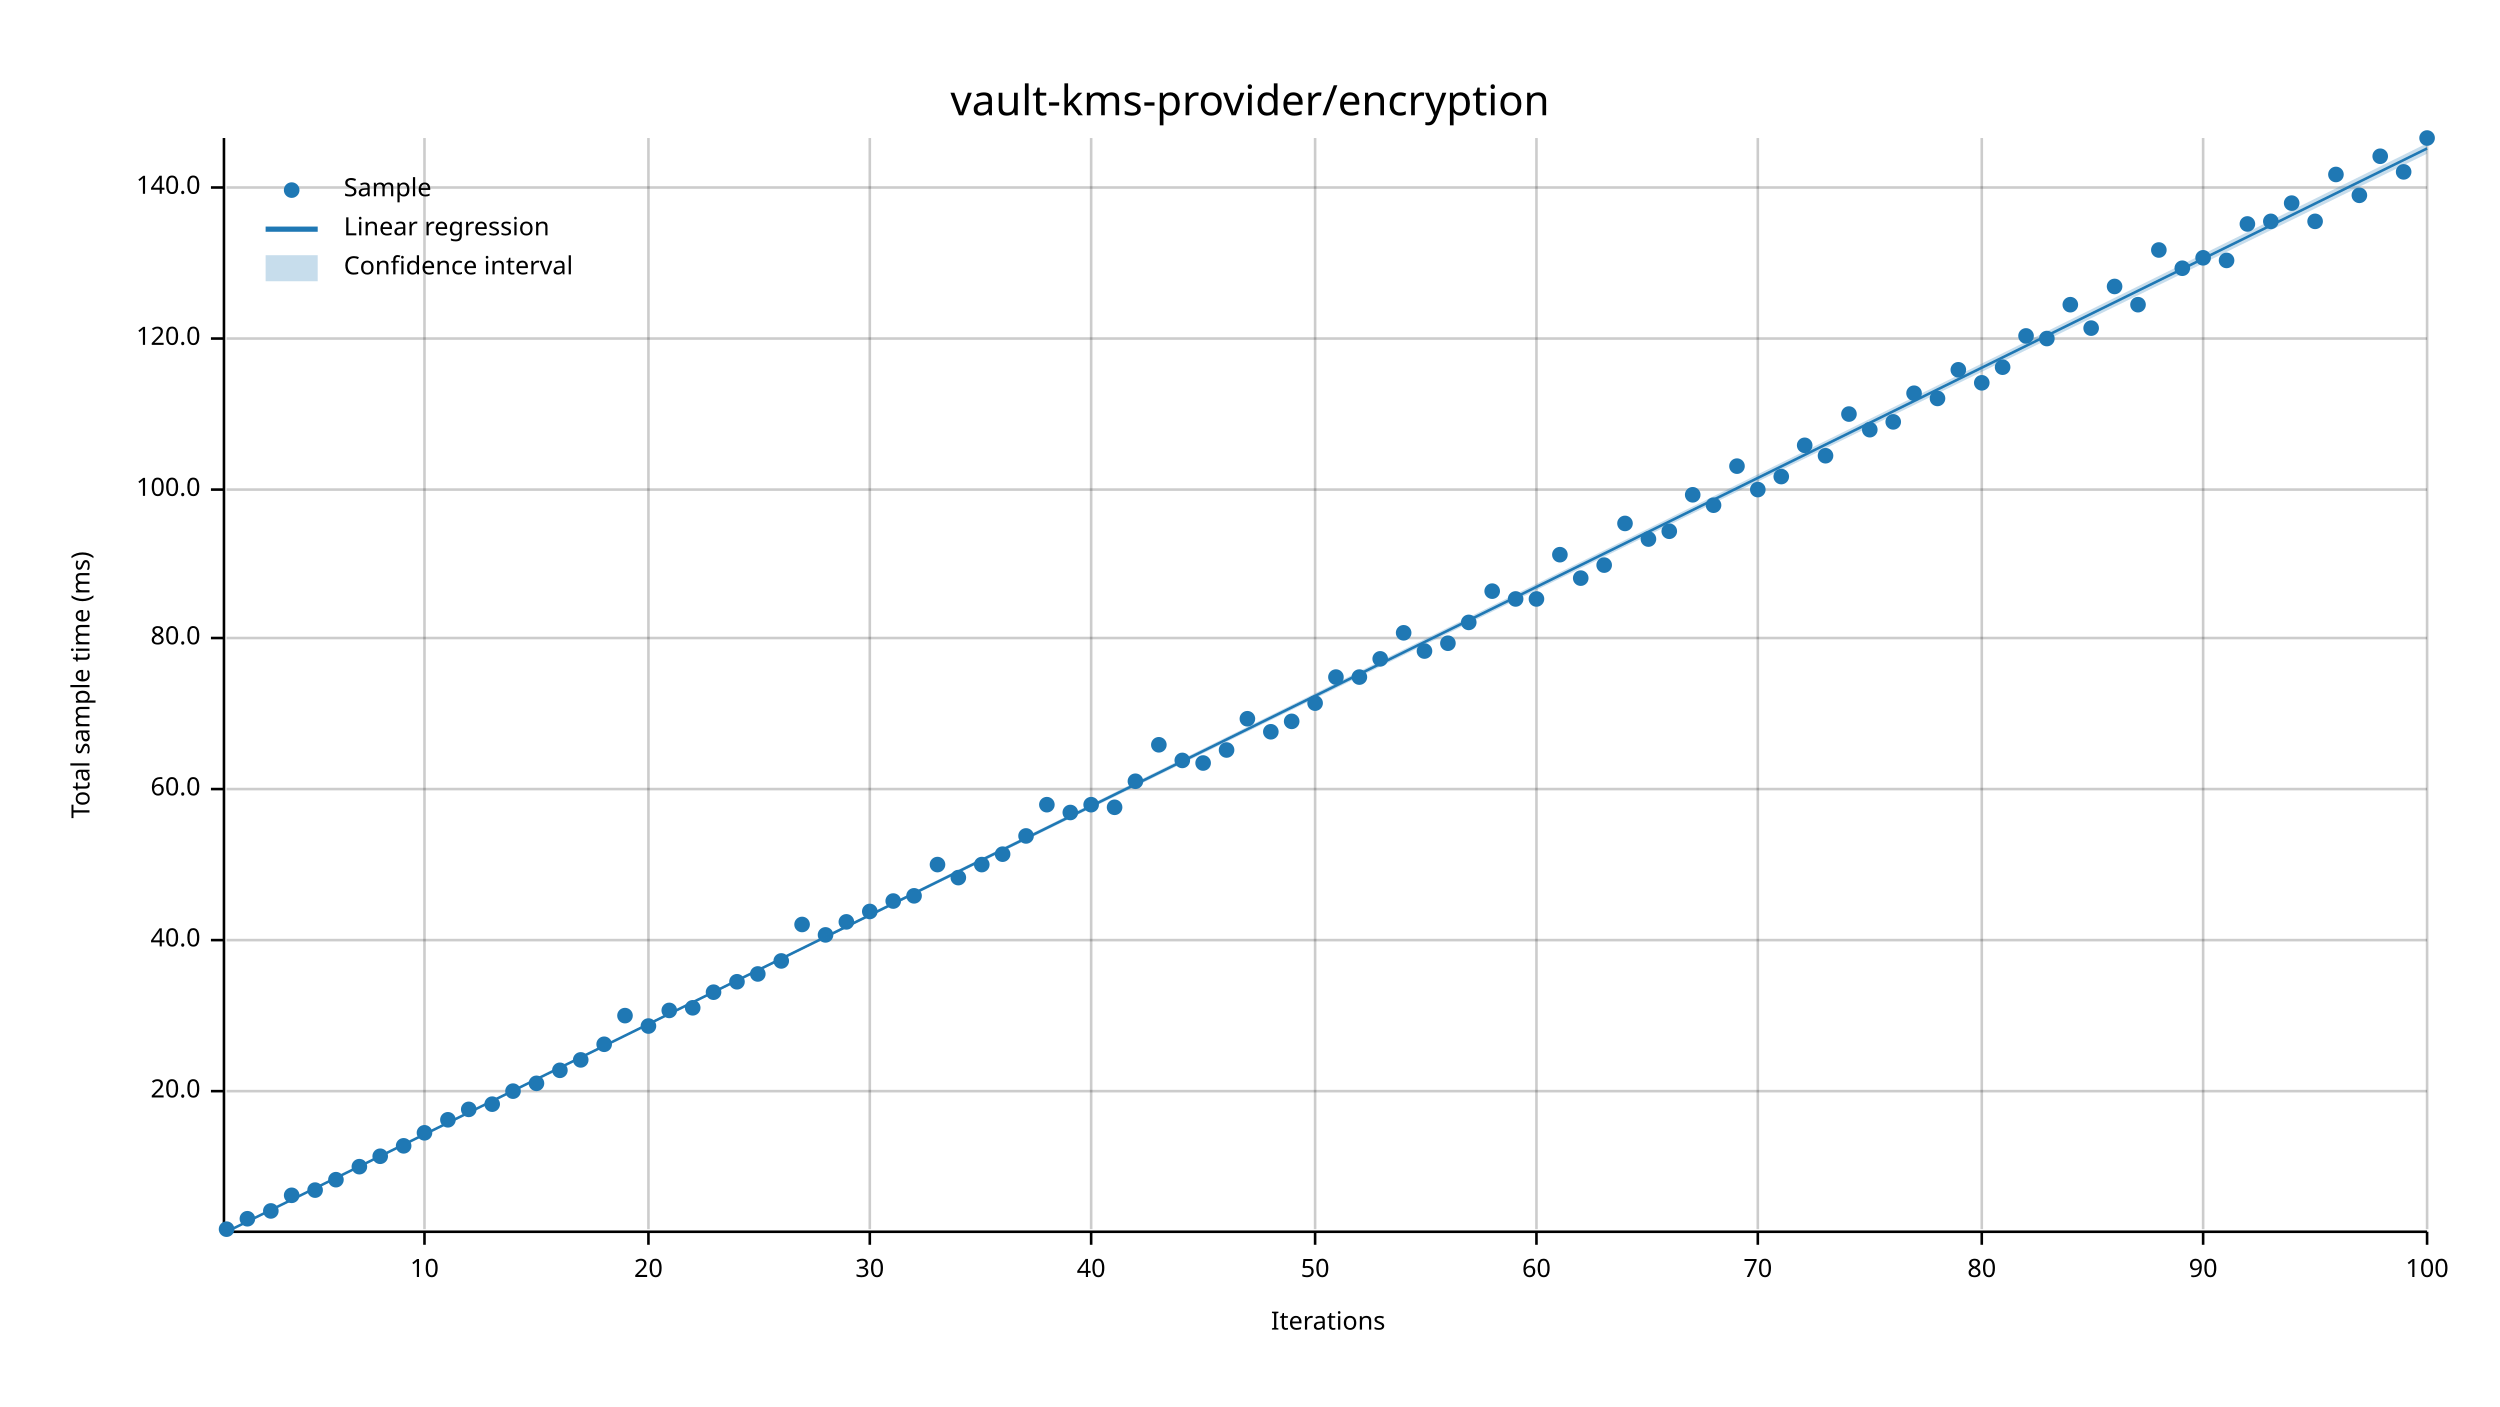
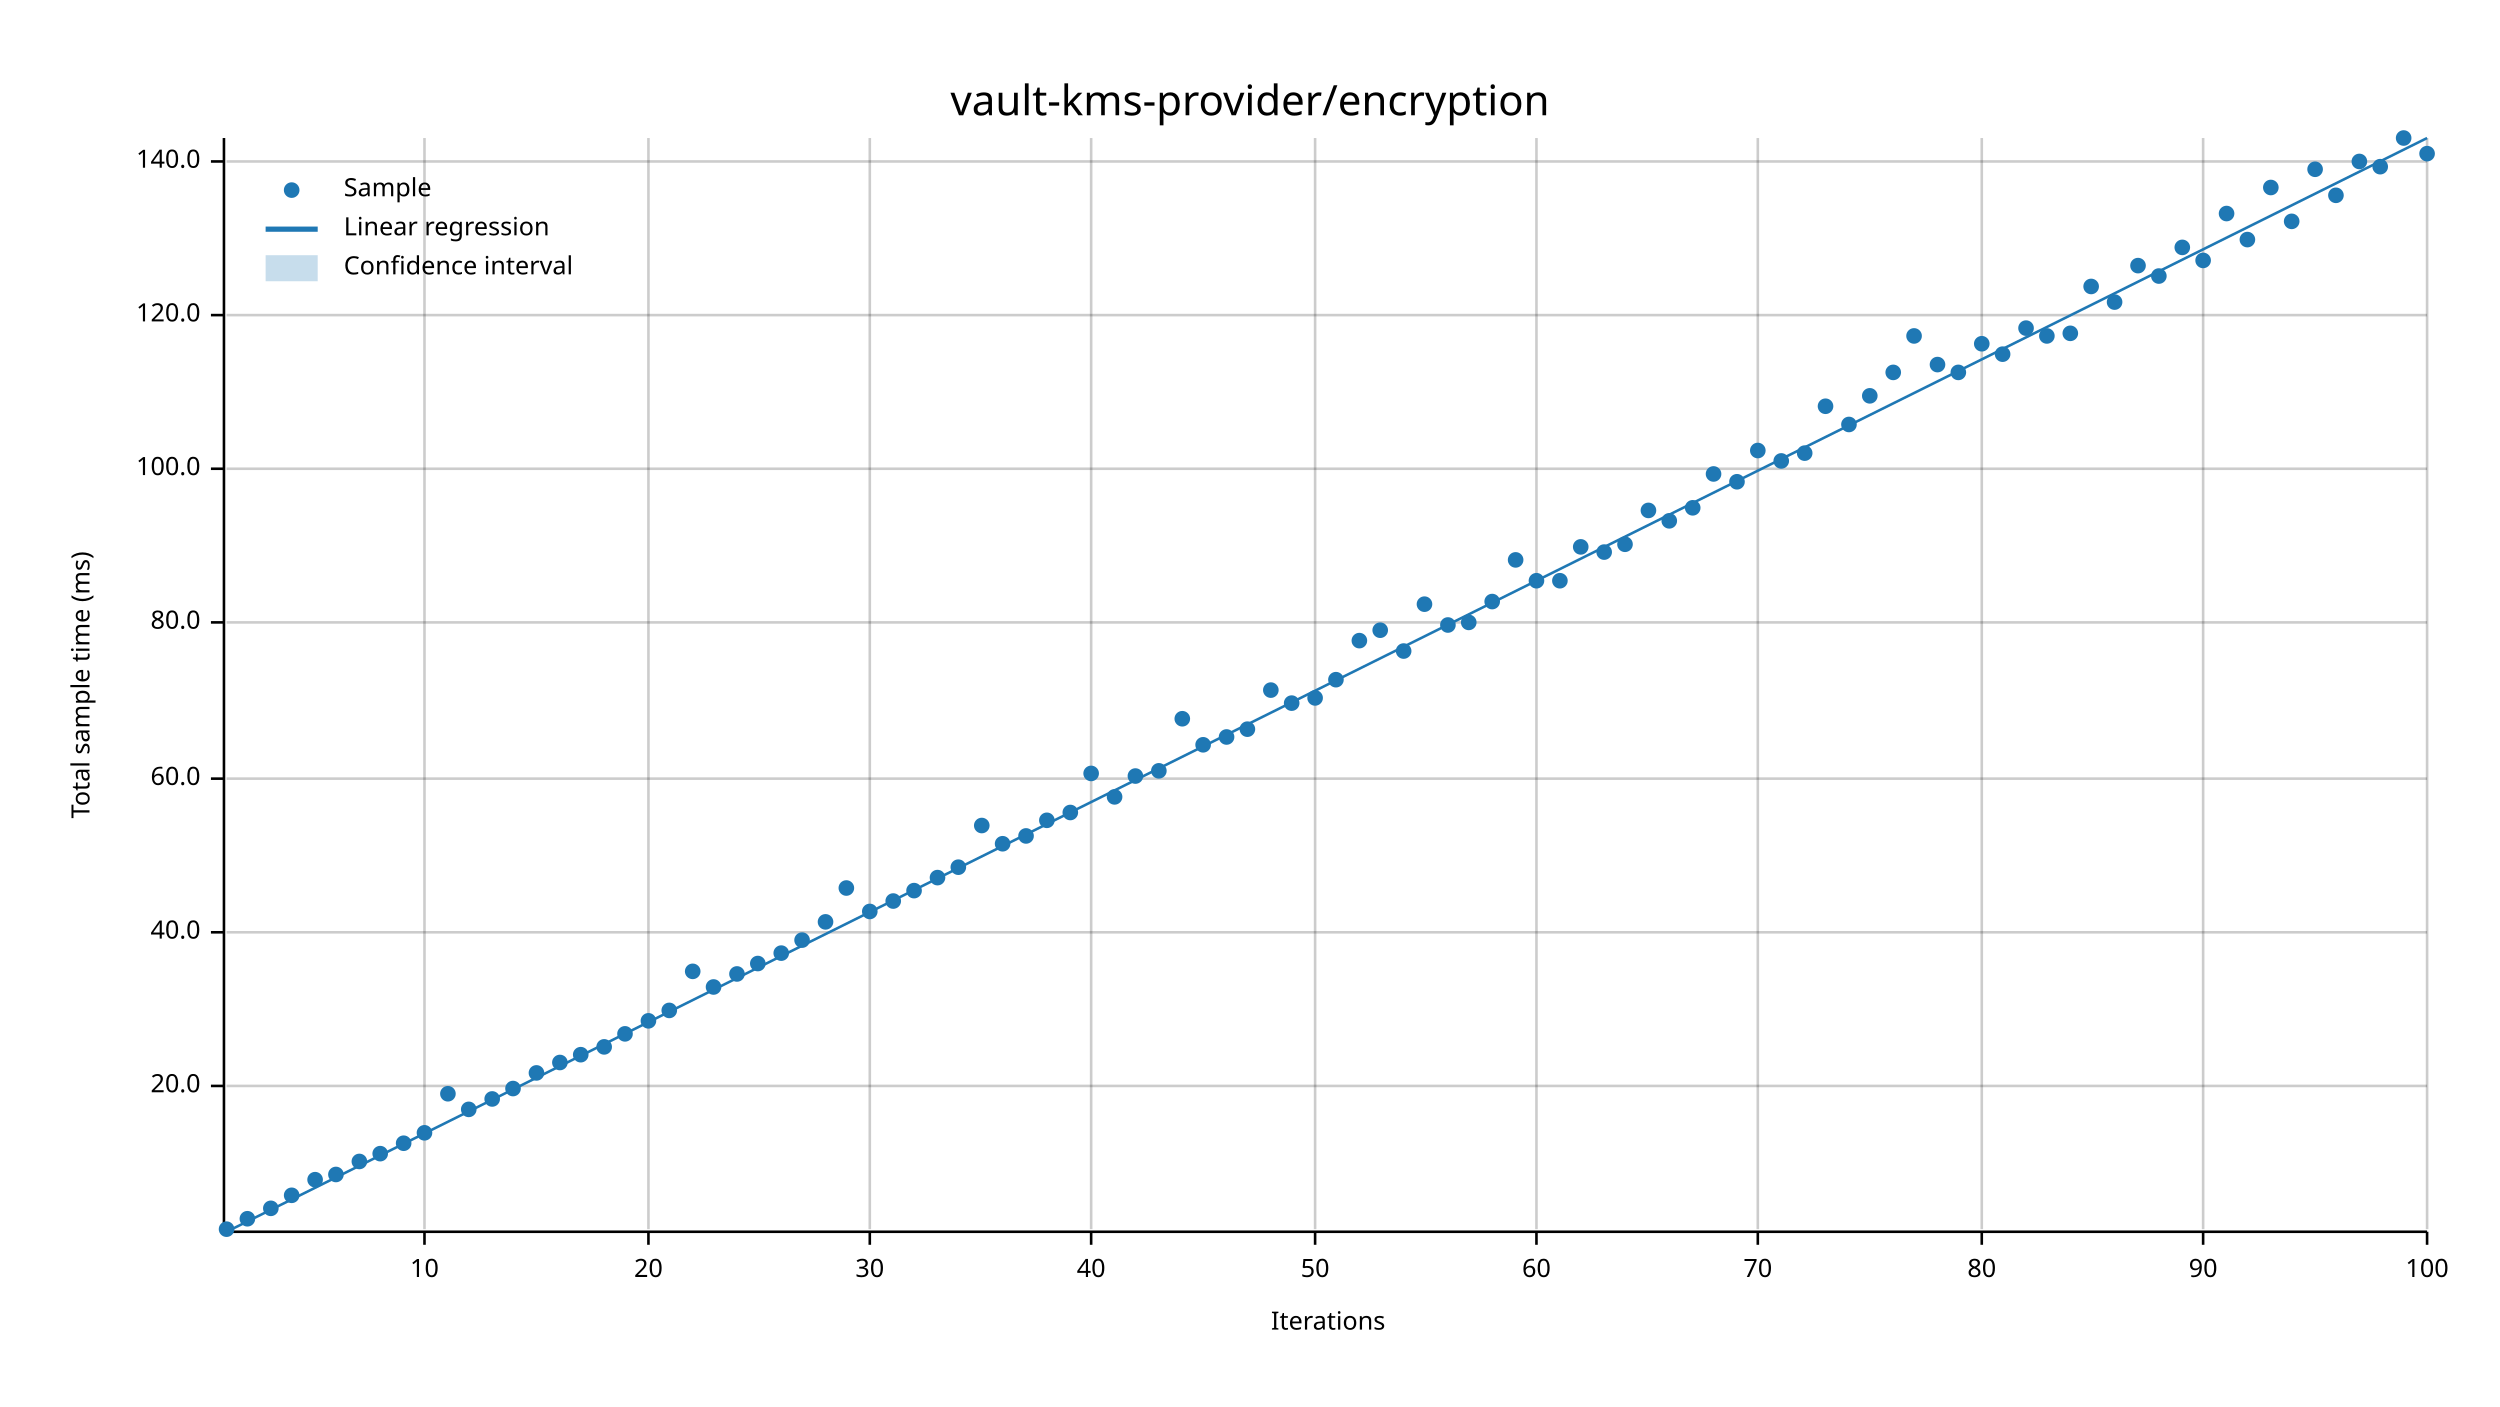
<svg xmlns="http://www.w3.org/2000/svg" width="960" height="540" viewBox="0 0 960 540">
  <text x="480" y="32" dy="0.76em" text-anchor="middle" font-family="sans-serif" font-size="16.129" opacity="1" fill="#000000">
vault-kms-provider/encryption
</text>
  <text x="27" y="263" dy="0.76em" text-anchor="middle" font-family="sans-serif" font-size="9.677" opacity="1" fill="#000000" transform="rotate(270, 27, 263)">
Total sample time (ms)
</text>
  <text x="510" y="513" dy="-0.5ex" text-anchor="middle" font-family="sans-serif" font-size="9.677" opacity="1" fill="#000000">
Iterations
</text>
  <line opacity="0.2" stroke="#000000" stroke-width="1" x1="163" y1="472" x2="163" y2="53" />
  <line opacity="0.2" stroke="#000000" stroke-width="1" x1="249" y1="472" x2="249" y2="53" />
  <line opacity="0.2" stroke="#000000" stroke-width="1" x1="334" y1="472" x2="334" y2="53" />
  <line opacity="0.2" stroke="#000000" stroke-width="1" x1="419" y1="472" x2="419" y2="53" />
  <line opacity="0.2" stroke="#000000" stroke-width="1" x1="505" y1="472" x2="505" y2="53" />
  <line opacity="0.2" stroke="#000000" stroke-width="1" x1="590" y1="472" x2="590" y2="53" />
  <line opacity="0.2" stroke="#000000" stroke-width="1" x1="675" y1="472" x2="675" y2="53" />
  <line opacity="0.2" stroke="#000000" stroke-width="1" x1="761" y1="472" x2="761" y2="53" />
  <line opacity="0.2" stroke="#000000" stroke-width="1" x1="846" y1="472" x2="846" y2="53" />
  <line opacity="0.2" stroke="#000000" stroke-width="1" x1="932" y1="472" x2="932" y2="53" />
-   <line opacity="0.2" stroke="#000000" stroke-width="1" x1="87" y1="419" x2="932" y2="419" />
-   <line opacity="0.2" stroke="#000000" stroke-width="1" x1="87" y1="361" x2="932" y2="361" />
-   <line opacity="0.2" stroke="#000000" stroke-width="1" x1="87" y1="303" x2="932" y2="303" />
-   <line opacity="0.2" stroke="#000000" stroke-width="1" x1="87" y1="245" x2="932" y2="245" />
-   <line opacity="0.2" stroke="#000000" stroke-width="1" x1="87" y1="188" x2="932" y2="188" />
-   <line opacity="0.2" stroke="#000000" stroke-width="1" x1="87" y1="130" x2="932" y2="130" />
-   <line opacity="0.2" stroke="#000000" stroke-width="1" x1="87" y1="72" x2="932" y2="72" />
+   <line opacity="0.2" stroke="#000000" stroke-width="1" x1="87" y1="417" x2="932" y2="417" />
+   <line opacity="0.2" stroke="#000000" stroke-width="1" x1="87" y1="358" x2="932" y2="358" />
+   <line opacity="0.2" stroke="#000000" stroke-width="1" x1="87" y1="299" x2="932" y2="299" />
+   <line opacity="0.2" stroke="#000000" stroke-width="1" x1="87" y1="239" x2="932" y2="239" />
+   <line opacity="0.2" stroke="#000000" stroke-width="1" x1="87" y1="180" x2="932" y2="180" />
+   <line opacity="0.2" stroke="#000000" stroke-width="1" x1="87" y1="121" x2="932" y2="121" />
+   <line opacity="0.2" stroke="#000000" stroke-width="1" x1="87" y1="62" x2="932" y2="62" />
  <polyline fill="none" opacity="1" stroke="#000000" stroke-width="1" points="86,53 86,472 " />
-   <text x="77" y="419" dy="0.5ex" text-anchor="end" font-family="sans-serif" font-size="9.677" opacity="1" fill="#000000">
+   <text x="77" y="417" dy="0.5ex" text-anchor="end" font-family="sans-serif" font-size="9.677" opacity="1" fill="#000000">
20.0
</text>
-   <polyline fill="none" opacity="1" stroke="#000000" stroke-width="1" points="81,419 86,419 " />
-   <text x="77" y="361" dy="0.5ex" text-anchor="end" font-family="sans-serif" font-size="9.677" opacity="1" fill="#000000">
+   <polyline fill="none" opacity="1" stroke="#000000" stroke-width="1" points="81,417 86,417 " />
+   <text x="77" y="358" dy="0.5ex" text-anchor="end" font-family="sans-serif" font-size="9.677" opacity="1" fill="#000000">
40.0
</text>
-   <polyline fill="none" opacity="1" stroke="#000000" stroke-width="1" points="81,361 86,361 " />
-   <text x="77" y="303" dy="0.5ex" text-anchor="end" font-family="sans-serif" font-size="9.677" opacity="1" fill="#000000">
+   <polyline fill="none" opacity="1" stroke="#000000" stroke-width="1" points="81,358 86,358 " />
+   <text x="77" y="299" dy="0.5ex" text-anchor="end" font-family="sans-serif" font-size="9.677" opacity="1" fill="#000000">
60.0
</text>
-   <polyline fill="none" opacity="1" stroke="#000000" stroke-width="1" points="81,303 86,303 " />
-   <text x="77" y="245" dy="0.5ex" text-anchor="end" font-family="sans-serif" font-size="9.677" opacity="1" fill="#000000">
+   <polyline fill="none" opacity="1" stroke="#000000" stroke-width="1" points="81,299 86,299 " />
+   <text x="77" y="239" dy="0.5ex" text-anchor="end" font-family="sans-serif" font-size="9.677" opacity="1" fill="#000000">
80.0
</text>
-   <polyline fill="none" opacity="1" stroke="#000000" stroke-width="1" points="81,245 86,245 " />
-   <text x="77" y="188" dy="0.5ex" text-anchor="end" font-family="sans-serif" font-size="9.677" opacity="1" fill="#000000">
+   <polyline fill="none" opacity="1" stroke="#000000" stroke-width="1" points="81,239 86,239 " />
+   <text x="77" y="180" dy="0.5ex" text-anchor="end" font-family="sans-serif" font-size="9.677" opacity="1" fill="#000000">
100.0
</text>
-   <polyline fill="none" opacity="1" stroke="#000000" stroke-width="1" points="81,188 86,188 " />
-   <text x="77" y="130" dy="0.5ex" text-anchor="end" font-family="sans-serif" font-size="9.677" opacity="1" fill="#000000">
+   <polyline fill="none" opacity="1" stroke="#000000" stroke-width="1" points="81,180 86,180 " />
+   <text x="77" y="121" dy="0.5ex" text-anchor="end" font-family="sans-serif" font-size="9.677" opacity="1" fill="#000000">
120.0
</text>
-   <polyline fill="none" opacity="1" stroke="#000000" stroke-width="1" points="81,130 86,130 " />
-   <text x="77" y="72" dy="0.5ex" text-anchor="end" font-family="sans-serif" font-size="9.677" opacity="1" fill="#000000">
+   <polyline fill="none" opacity="1" stroke="#000000" stroke-width="1" points="81,121 86,121 " />
+   <text x="77" y="62" dy="0.5ex" text-anchor="end" font-family="sans-serif" font-size="9.677" opacity="1" fill="#000000">
140.0
</text>
-   <polyline fill="none" opacity="1" stroke="#000000" stroke-width="1" points="81,72 86,72 " />
+   <polyline fill="none" opacity="1" stroke="#000000" stroke-width="1" points="81,62 86,62 " />
  <polyline fill="none" opacity="1" stroke="#000000" stroke-width="1" points="87,473 932,473 " />
  <text x="163" y="483" dy="0.76em" text-anchor="middle" font-family="sans-serif" font-size="9.677" opacity="1" fill="#000000">
10
</text>
  <polyline fill="none" opacity="1" stroke="#000000" stroke-width="1" points="163,473 163,478 " />
  <text x="249" y="483" dy="0.76em" text-anchor="middle" font-family="sans-serif" font-size="9.677" opacity="1" fill="#000000">
20
</text>
  <polyline fill="none" opacity="1" stroke="#000000" stroke-width="1" points="249,473 249,478 " />
  <text x="334" y="483" dy="0.76em" text-anchor="middle" font-family="sans-serif" font-size="9.677" opacity="1" fill="#000000">
30
</text>
  <polyline fill="none" opacity="1" stroke="#000000" stroke-width="1" points="334,473 334,478 " />
  <text x="419" y="483" dy="0.76em" text-anchor="middle" font-family="sans-serif" font-size="9.677" opacity="1" fill="#000000">
40
</text>
  <polyline fill="none" opacity="1" stroke="#000000" stroke-width="1" points="419,473 419,478 " />
  <text x="505" y="483" dy="0.76em" text-anchor="middle" font-family="sans-serif" font-size="9.677" opacity="1" fill="#000000">
50
</text>
  <polyline fill="none" opacity="1" stroke="#000000" stroke-width="1" points="505,473 505,478 " />
  <text x="590" y="483" dy="0.76em" text-anchor="middle" font-family="sans-serif" font-size="9.677" opacity="1" fill="#000000">
60
</text>
  <polyline fill="none" opacity="1" stroke="#000000" stroke-width="1" points="590,473 590,478 " />
  <text x="675" y="483" dy="0.76em" text-anchor="middle" font-family="sans-serif" font-size="9.677" opacity="1" fill="#000000">
70
</text>
  <polyline fill="none" opacity="1" stroke="#000000" stroke-width="1" points="675,473 675,478 " />
  <text x="761" y="483" dy="0.76em" text-anchor="middle" font-family="sans-serif" font-size="9.677" opacity="1" fill="#000000">
80
</text>
  <polyline fill="none" opacity="1" stroke="#000000" stroke-width="1" points="761,473 761,478 " />
  <text x="846" y="483" dy="0.76em" text-anchor="middle" font-family="sans-serif" font-size="9.677" opacity="1" fill="#000000">
90
</text>
  <polyline fill="none" opacity="1" stroke="#000000" stroke-width="1" points="846,473 846,478 " />
  <text x="932" y="483" dy="0.76em" text-anchor="middle" font-family="sans-serif" font-size="9.677" opacity="1" fill="#000000">
100
</text>
  <polyline fill="none" opacity="1" stroke="#000000" stroke-width="1" points="932,473 932,478 " />
  <circle cx="87" cy="472" r="3" opacity="1" fill="#1F78B4" stroke="none" stroke-width="1" />
  <circle cx="95" cy="468" r="3" opacity="1" fill="#1F78B4" stroke="none" stroke-width="1" />
-   <circle cx="104" cy="465" r="3" opacity="1" fill="#1F78B4" stroke="none" stroke-width="1" />
+   <circle cx="104" cy="464" r="3" opacity="1" fill="#1F78B4" stroke="none" stroke-width="1" />
  <circle cx="112" cy="459" r="3" opacity="1" fill="#1F78B4" stroke="none" stroke-width="1" />
-   <circle cx="121" cy="457" r="3" opacity="1" fill="#1F78B4" stroke="none" stroke-width="1" />
-   <circle cx="129" cy="453" r="3" opacity="1" fill="#1F78B4" stroke="none" stroke-width="1" />
-   <circle cx="138" cy="448" r="3" opacity="1" fill="#1F78B4" stroke="none" stroke-width="1" />
-   <circle cx="146" cy="444" r="3" opacity="1" fill="#1F78B4" stroke="none" stroke-width="1" />
-   <circle cx="155" cy="440" r="3" opacity="1" fill="#1F78B4" stroke="none" stroke-width="1" />
+   <circle cx="121" cy="453" r="3" opacity="1" fill="#1F78B4" stroke="none" stroke-width="1" />
+   <circle cx="129" cy="451" r="3" opacity="1" fill="#1F78B4" stroke="none" stroke-width="1" />
+   <circle cx="138" cy="446" r="3" opacity="1" fill="#1F78B4" stroke="none" stroke-width="1" />
+   <circle cx="146" cy="443" r="3" opacity="1" fill="#1F78B4" stroke="none" stroke-width="1" />
+   <circle cx="155" cy="439" r="3" opacity="1" fill="#1F78B4" stroke="none" stroke-width="1" />
  <circle cx="163" cy="435" r="3" opacity="1" fill="#1F78B4" stroke="none" stroke-width="1" />
-   <circle cx="172" cy="430" r="3" opacity="1" fill="#1F78B4" stroke="none" stroke-width="1" />
+   <circle cx="172" cy="420" r="3" opacity="1" fill="#1F78B4" stroke="none" stroke-width="1" />
  <circle cx="180" cy="426" r="3" opacity="1" fill="#1F78B4" stroke="none" stroke-width="1" />
-   <circle cx="189" cy="424" r="3" opacity="1" fill="#1F78B4" stroke="none" stroke-width="1" />
-   <circle cx="197" cy="419" r="3" opacity="1" fill="#1F78B4" stroke="none" stroke-width="1" />
-   <circle cx="206" cy="416" r="3" opacity="1" fill="#1F78B4" stroke="none" stroke-width="1" />
-   <circle cx="215" cy="411" r="3" opacity="1" fill="#1F78B4" stroke="none" stroke-width="1" />
-   <circle cx="223" cy="407" r="3" opacity="1" fill="#1F78B4" stroke="none" stroke-width="1" />
-   <circle cx="232" cy="401" r="3" opacity="1" fill="#1F78B4" stroke="none" stroke-width="1" />
-   <circle cx="240" cy="390" r="3" opacity="1" fill="#1F78B4" stroke="none" stroke-width="1" />
-   <circle cx="249" cy="394" r="3" opacity="1" fill="#1F78B4" stroke="none" stroke-width="1" />
+   <circle cx="189" cy="422" r="3" opacity="1" fill="#1F78B4" stroke="none" stroke-width="1" />
+   <circle cx="197" cy="418" r="3" opacity="1" fill="#1F78B4" stroke="none" stroke-width="1" />
+   <circle cx="206" cy="412" r="3" opacity="1" fill="#1F78B4" stroke="none" stroke-width="1" />
+   <circle cx="215" cy="408" r="3" opacity="1" fill="#1F78B4" stroke="none" stroke-width="1" />
+   <circle cx="223" cy="405" r="3" opacity="1" fill="#1F78B4" stroke="none" stroke-width="1" />
+   <circle cx="232" cy="402" r="3" opacity="1" fill="#1F78B4" stroke="none" stroke-width="1" />
+   <circle cx="240" cy="397" r="3" opacity="1" fill="#1F78B4" stroke="none" stroke-width="1" />
+   <circle cx="249" cy="392" r="3" opacity="1" fill="#1F78B4" stroke="none" stroke-width="1" />
  <circle cx="257" cy="388" r="3" opacity="1" fill="#1F78B4" stroke="none" stroke-width="1" />
-   <circle cx="266" cy="387" r="3" opacity="1" fill="#1F78B4" stroke="none" stroke-width="1" />
-   <circle cx="274" cy="381" r="3" opacity="1" fill="#1F78B4" stroke="none" stroke-width="1" />
-   <circle cx="283" cy="377" r="3" opacity="1" fill="#1F78B4" stroke="none" stroke-width="1" />
-   <circle cx="291" cy="374" r="3" opacity="1" fill="#1F78B4" stroke="none" stroke-width="1" />
-   <circle cx="300" cy="369" r="3" opacity="1" fill="#1F78B4" stroke="none" stroke-width="1" />
-   <circle cx="308" cy="355" r="3" opacity="1" fill="#1F78B4" stroke="none" stroke-width="1" />
-   <circle cx="317" cy="359" r="3" opacity="1" fill="#1F78B4" stroke="none" stroke-width="1" />
-   <circle cx="325" cy="354" r="3" opacity="1" fill="#1F78B4" stroke="none" stroke-width="1" />
+   <circle cx="266" cy="373" r="3" opacity="1" fill="#1F78B4" stroke="none" stroke-width="1" />
+   <circle cx="274" cy="379" r="3" opacity="1" fill="#1F78B4" stroke="none" stroke-width="1" />
+   <circle cx="283" cy="374" r="3" opacity="1" fill="#1F78B4" stroke="none" stroke-width="1" />
+   <circle cx="291" cy="370" r="3" opacity="1" fill="#1F78B4" stroke="none" stroke-width="1" />
+   <circle cx="300" cy="366" r="3" opacity="1" fill="#1F78B4" stroke="none" stroke-width="1" />
+   <circle cx="308" cy="361" r="3" opacity="1" fill="#1F78B4" stroke="none" stroke-width="1" />
+   <circle cx="317" cy="354" r="3" opacity="1" fill="#1F78B4" stroke="none" stroke-width="1" />
+   <circle cx="325" cy="341" r="3" opacity="1" fill="#1F78B4" stroke="none" stroke-width="1" />
  <circle cx="334" cy="350" r="3" opacity="1" fill="#1F78B4" stroke="none" stroke-width="1" />
  <circle cx="343" cy="346" r="3" opacity="1" fill="#1F78B4" stroke="none" stroke-width="1" />
-   <circle cx="351" cy="344" r="3" opacity="1" fill="#1F78B4" stroke="none" stroke-width="1" />
-   <circle cx="360" cy="332" r="3" opacity="1" fill="#1F78B4" stroke="none" stroke-width="1" />
-   <circle cx="368" cy="337" r="3" opacity="1" fill="#1F78B4" stroke="none" stroke-width="1" />
-   <circle cx="377" cy="332" r="3" opacity="1" fill="#1F78B4" stroke="none" stroke-width="1" />
-   <circle cx="385" cy="328" r="3" opacity="1" fill="#1F78B4" stroke="none" stroke-width="1" />
+   <circle cx="351" cy="342" r="3" opacity="1" fill="#1F78B4" stroke="none" stroke-width="1" />
+   <circle cx="360" cy="337" r="3" opacity="1" fill="#1F78B4" stroke="none" stroke-width="1" />
+   <circle cx="368" cy="333" r="3" opacity="1" fill="#1F78B4" stroke="none" stroke-width="1" />
+   <circle cx="377" cy="317" r="3" opacity="1" fill="#1F78B4" stroke="none" stroke-width="1" />
+   <circle cx="385" cy="324" r="3" opacity="1" fill="#1F78B4" stroke="none" stroke-width="1" />
  <circle cx="394" cy="321" r="3" opacity="1" fill="#1F78B4" stroke="none" stroke-width="1" />
-   <circle cx="402" cy="309" r="3" opacity="1" fill="#1F78B4" stroke="none" stroke-width="1" />
+   <circle cx="402" cy="315" r="3" opacity="1" fill="#1F78B4" stroke="none" stroke-width="1" />
  <circle cx="411" cy="312" r="3" opacity="1" fill="#1F78B4" stroke="none" stroke-width="1" />
-   <circle cx="419" cy="309" r="3" opacity="1" fill="#1F78B4" stroke="none" stroke-width="1" />
-   <circle cx="428" cy="310" r="3" opacity="1" fill="#1F78B4" stroke="none" stroke-width="1" />
-   <circle cx="436" cy="300" r="3" opacity="1" fill="#1F78B4" stroke="none" stroke-width="1" />
-   <circle cx="445" cy="286" r="3" opacity="1" fill="#1F78B4" stroke="none" stroke-width="1" />
-   <circle cx="454" cy="292" r="3" opacity="1" fill="#1F78B4" stroke="none" stroke-width="1" />
-   <circle cx="462" cy="293" r="3" opacity="1" fill="#1F78B4" stroke="none" stroke-width="1" />
-   <circle cx="471" cy="288" r="3" opacity="1" fill="#1F78B4" stroke="none" stroke-width="1" />
-   <circle cx="479" cy="276" r="3" opacity="1" fill="#1F78B4" stroke="none" stroke-width="1" />
-   <circle cx="488" cy="281" r="3" opacity="1" fill="#1F78B4" stroke="none" stroke-width="1" />
-   <circle cx="496" cy="277" r="3" opacity="1" fill="#1F78B4" stroke="none" stroke-width="1" />
-   <circle cx="505" cy="270" r="3" opacity="1" fill="#1F78B4" stroke="none" stroke-width="1" />
-   <circle cx="513" cy="260" r="3" opacity="1" fill="#1F78B4" stroke="none" stroke-width="1" />
-   <circle cx="522" cy="260" r="3" opacity="1" fill="#1F78B4" stroke="none" stroke-width="1" />
-   <circle cx="530" cy="253" r="3" opacity="1" fill="#1F78B4" stroke="none" stroke-width="1" />
-   <circle cx="539" cy="243" r="3" opacity="1" fill="#1F78B4" stroke="none" stroke-width="1" />
-   <circle cx="547" cy="250" r="3" opacity="1" fill="#1F78B4" stroke="none" stroke-width="1" />
-   <circle cx="556" cy="247" r="3" opacity="1" fill="#1F78B4" stroke="none" stroke-width="1" />
+   <circle cx="419" cy="297" r="3" opacity="1" fill="#1F78B4" stroke="none" stroke-width="1" />
+   <circle cx="428" cy="306" r="3" opacity="1" fill="#1F78B4" stroke="none" stroke-width="1" />
+   <circle cx="436" cy="298" r="3" opacity="1" fill="#1F78B4" stroke="none" stroke-width="1" />
+   <circle cx="445" cy="296" r="3" opacity="1" fill="#1F78B4" stroke="none" stroke-width="1" />
+   <circle cx="454" cy="276" r="3" opacity="1" fill="#1F78B4" stroke="none" stroke-width="1" />
+   <circle cx="462" cy="286" r="3" opacity="1" fill="#1F78B4" stroke="none" stroke-width="1" />
+   <circle cx="471" cy="283" r="3" opacity="1" fill="#1F78B4" stroke="none" stroke-width="1" />
+   <circle cx="479" cy="280" r="3" opacity="1" fill="#1F78B4" stroke="none" stroke-width="1" />
+   <circle cx="488" cy="265" r="3" opacity="1" fill="#1F78B4" stroke="none" stroke-width="1" />
+   <circle cx="496" cy="270" r="3" opacity="1" fill="#1F78B4" stroke="none" stroke-width="1" />
+   <circle cx="505" cy="268" r="3" opacity="1" fill="#1F78B4" stroke="none" stroke-width="1" />
+   <circle cx="513" cy="261" r="3" opacity="1" fill="#1F78B4" stroke="none" stroke-width="1" />
+   <circle cx="522" cy="246" r="3" opacity="1" fill="#1F78B4" stroke="none" stroke-width="1" />
+   <circle cx="530" cy="242" r="3" opacity="1" fill="#1F78B4" stroke="none" stroke-width="1" />
+   <circle cx="539" cy="250" r="3" opacity="1" fill="#1F78B4" stroke="none" stroke-width="1" />
+   <circle cx="547" cy="232" r="3" opacity="1" fill="#1F78B4" stroke="none" stroke-width="1" />
+   <circle cx="556" cy="240" r="3" opacity="1" fill="#1F78B4" stroke="none" stroke-width="1" />
  <circle cx="564" cy="239" r="3" opacity="1" fill="#1F78B4" stroke="none" stroke-width="1" />
-   <circle cx="573" cy="227" r="3" opacity="1" fill="#1F78B4" stroke="none" stroke-width="1" />
-   <circle cx="582" cy="230" r="3" opacity="1" fill="#1F78B4" stroke="none" stroke-width="1" />
-   <circle cx="590" cy="230" r="3" opacity="1" fill="#1F78B4" stroke="none" stroke-width="1" />
-   <circle cx="599" cy="213" r="3" opacity="1" fill="#1F78B4" stroke="none" stroke-width="1" />
-   <circle cx="607" cy="222" r="3" opacity="1" fill="#1F78B4" stroke="none" stroke-width="1" />
-   <circle cx="616" cy="217" r="3" opacity="1" fill="#1F78B4" stroke="none" stroke-width="1" />
-   <circle cx="624" cy="201" r="3" opacity="1" fill="#1F78B4" stroke="none" stroke-width="1" />
-   <circle cx="633" cy="207" r="3" opacity="1" fill="#1F78B4" stroke="none" stroke-width="1" />
-   <circle cx="641" cy="204" r="3" opacity="1" fill="#1F78B4" stroke="none" stroke-width="1" />
-   <circle cx="650" cy="190" r="3" opacity="1" fill="#1F78B4" stroke="none" stroke-width="1" />
-   <circle cx="658" cy="194" r="3" opacity="1" fill="#1F78B4" stroke="none" stroke-width="1" />
-   <circle cx="667" cy="179" r="3" opacity="1" fill="#1F78B4" stroke="none" stroke-width="1" />
-   <circle cx="675" cy="188" r="3" opacity="1" fill="#1F78B4" stroke="none" stroke-width="1" />
-   <circle cx="684" cy="183" r="3" opacity="1" fill="#1F78B4" stroke="none" stroke-width="1" />
-   <circle cx="693" cy="171" r="3" opacity="1" fill="#1F78B4" stroke="none" stroke-width="1" />
-   <circle cx="701" cy="175" r="3" opacity="1" fill="#1F78B4" stroke="none" stroke-width="1" />
-   <circle cx="710" cy="159" r="3" opacity="1" fill="#1F78B4" stroke="none" stroke-width="1" />
-   <circle cx="718" cy="165" r="3" opacity="1" fill="#1F78B4" stroke="none" stroke-width="1" />
-   <circle cx="727" cy="162" r="3" opacity="1" fill="#1F78B4" stroke="none" stroke-width="1" />
-   <circle cx="735" cy="151" r="3" opacity="1" fill="#1F78B4" stroke="none" stroke-width="1" />
-   <circle cx="744" cy="153" r="3" opacity="1" fill="#1F78B4" stroke="none" stroke-width="1" />
-   <circle cx="752" cy="142" r="3" opacity="1" fill="#1F78B4" stroke="none" stroke-width="1" />
-   <circle cx="761" cy="147" r="3" opacity="1" fill="#1F78B4" stroke="none" stroke-width="1" />
-   <circle cx="769" cy="141" r="3" opacity="1" fill="#1F78B4" stroke="none" stroke-width="1" />
-   <circle cx="778" cy="129" r="3" opacity="1" fill="#1F78B4" stroke="none" stroke-width="1" />
-   <circle cx="786" cy="130" r="3" opacity="1" fill="#1F78B4" stroke="none" stroke-width="1" />
-   <circle cx="795" cy="117" r="3" opacity="1" fill="#1F78B4" stroke="none" stroke-width="1" />
-   <circle cx="803" cy="126" r="3" opacity="1" fill="#1F78B4" stroke="none" stroke-width="1" />
-   <circle cx="812" cy="110" r="3" opacity="1" fill="#1F78B4" stroke="none" stroke-width="1" />
-   <circle cx="821" cy="117" r="3" opacity="1" fill="#1F78B4" stroke="none" stroke-width="1" />
-   <circle cx="829" cy="96" r="3" opacity="1" fill="#1F78B4" stroke="none" stroke-width="1" />
-   <circle cx="838" cy="103" r="3" opacity="1" fill="#1F78B4" stroke="none" stroke-width="1" />
-   <circle cx="846" cy="99" r="3" opacity="1" fill="#1F78B4" stroke="none" stroke-width="1" />
-   <circle cx="855" cy="100" r="3" opacity="1" fill="#1F78B4" stroke="none" stroke-width="1" />
-   <circle cx="863" cy="86" r="3" opacity="1" fill="#1F78B4" stroke="none" stroke-width="1" />
-   <circle cx="872" cy="85" r="3" opacity="1" fill="#1F78B4" stroke="none" stroke-width="1" />
-   <circle cx="880" cy="78" r="3" opacity="1" fill="#1F78B4" stroke="none" stroke-width="1" />
-   <circle cx="889" cy="85" r="3" opacity="1" fill="#1F78B4" stroke="none" stroke-width="1" />
-   <circle cx="897" cy="67" r="3" opacity="1" fill="#1F78B4" stroke="none" stroke-width="1" />
-   <circle cx="906" cy="75" r="3" opacity="1" fill="#1F78B4" stroke="none" stroke-width="1" />
-   <circle cx="914" cy="60" r="3" opacity="1" fill="#1F78B4" stroke="none" stroke-width="1" />
-   <circle cx="923" cy="66" r="3" opacity="1" fill="#1F78B4" stroke="none" stroke-width="1" />
-   <circle cx="932" cy="53" r="3" opacity="1" fill="#1F78B4" stroke="none" stroke-width="1" />
-   <polyline fill="none" opacity="1" stroke="#1F78B4" stroke-width="1" points="87,473 932,57 " />
-   <polygon opacity="0.25" fill="#1F78B4" points="87,473 932,59 932,55 " />
+   <circle cx="573" cy="231" r="3" opacity="1" fill="#1F78B4" stroke="none" stroke-width="1" />
+   <circle cx="582" cy="215" r="3" opacity="1" fill="#1F78B4" stroke="none" stroke-width="1" />
+   <circle cx="590" cy="223" r="3" opacity="1" fill="#1F78B4" stroke="none" stroke-width="1" />
+   <circle cx="599" cy="223" r="3" opacity="1" fill="#1F78B4" stroke="none" stroke-width="1" />
+   <circle cx="607" cy="210" r="3" opacity="1" fill="#1F78B4" stroke="none" stroke-width="1" />
+   <circle cx="616" cy="212" r="3" opacity="1" fill="#1F78B4" stroke="none" stroke-width="1" />
+   <circle cx="624" cy="209" r="3" opacity="1" fill="#1F78B4" stroke="none" stroke-width="1" />
+   <circle cx="633" cy="196" r="3" opacity="1" fill="#1F78B4" stroke="none" stroke-width="1" />
+   <circle cx="641" cy="200" r="3" opacity="1" fill="#1F78B4" stroke="none" stroke-width="1" />
+   <circle cx="650" cy="195" r="3" opacity="1" fill="#1F78B4" stroke="none" stroke-width="1" />
+   <circle cx="658" cy="182" r="3" opacity="1" fill="#1F78B4" stroke="none" stroke-width="1" />
+   <circle cx="667" cy="185" r="3" opacity="1" fill="#1F78B4" stroke="none" stroke-width="1" />
+   <circle cx="675" cy="173" r="3" opacity="1" fill="#1F78B4" stroke="none" stroke-width="1" />
+   <circle cx="684" cy="177" r="3" opacity="1" fill="#1F78B4" stroke="none" stroke-width="1" />
+   <circle cx="693" cy="174" r="3" opacity="1" fill="#1F78B4" stroke="none" stroke-width="1" />
+   <circle cx="701" cy="156" r="3" opacity="1" fill="#1F78B4" stroke="none" stroke-width="1" />
+   <circle cx="710" cy="163" r="3" opacity="1" fill="#1F78B4" stroke="none" stroke-width="1" />
+   <circle cx="718" cy="152" r="3" opacity="1" fill="#1F78B4" stroke="none" stroke-width="1" />
+   <circle cx="727" cy="143" r="3" opacity="1" fill="#1F78B4" stroke="none" stroke-width="1" />
+   <circle cx="735" cy="129" r="3" opacity="1" fill="#1F78B4" stroke="none" stroke-width="1" />
+   <circle cx="744" cy="140" r="3" opacity="1" fill="#1F78B4" stroke="none" stroke-width="1" />
+   <circle cx="752" cy="143" r="3" opacity="1" fill="#1F78B4" stroke="none" stroke-width="1" />
+   <circle cx="761" cy="132" r="3" opacity="1" fill="#1F78B4" stroke="none" stroke-width="1" />
+   <circle cx="769" cy="136" r="3" opacity="1" fill="#1F78B4" stroke="none" stroke-width="1" />
+   <circle cx="778" cy="126" r="3" opacity="1" fill="#1F78B4" stroke="none" stroke-width="1" />
+   <circle cx="786" cy="129" r="3" opacity="1" fill="#1F78B4" stroke="none" stroke-width="1" />
+   <circle cx="795" cy="128" r="3" opacity="1" fill="#1F78B4" stroke="none" stroke-width="1" />
+   <circle cx="803" cy="110" r="3" opacity="1" fill="#1F78B4" stroke="none" stroke-width="1" />
+   <circle cx="812" cy="116" r="3" opacity="1" fill="#1F78B4" stroke="none" stroke-width="1" />
+   <circle cx="821" cy="102" r="3" opacity="1" fill="#1F78B4" stroke="none" stroke-width="1" />
+   <circle cx="829" cy="106" r="3" opacity="1" fill="#1F78B4" stroke="none" stroke-width="1" />
+   <circle cx="838" cy="95" r="3" opacity="1" fill="#1F78B4" stroke="none" stroke-width="1" />
+   <circle cx="846" cy="100" r="3" opacity="1" fill="#1F78B4" stroke="none" stroke-width="1" />
+   <circle cx="855" cy="82" r="3" opacity="1" fill="#1F78B4" stroke="none" stroke-width="1" />
+   <circle cx="863" cy="92" r="3" opacity="1" fill="#1F78B4" stroke="none" stroke-width="1" />
+   <circle cx="872" cy="72" r="3" opacity="1" fill="#1F78B4" stroke="none" stroke-width="1" />
+   <circle cx="880" cy="85" r="3" opacity="1" fill="#1F78B4" stroke="none" stroke-width="1" />
+   <circle cx="889" cy="65" r="3" opacity="1" fill="#1F78B4" stroke="none" stroke-width="1" />
+   <circle cx="897" cy="75" r="3" opacity="1" fill="#1F78B4" stroke="none" stroke-width="1" />
+   <circle cx="906" cy="62" r="3" opacity="1" fill="#1F78B4" stroke="none" stroke-width="1" />
+   <circle cx="914" cy="64" r="3" opacity="1" fill="#1F78B4" stroke="none" stroke-width="1" />
+   <circle cx="923" cy="53" r="3" opacity="1" fill="#1F78B4" stroke="none" stroke-width="1" />
+   <circle cx="932" cy="59" r="3" opacity="1" fill="#1F78B4" stroke="none" stroke-width="1" />
+   <polyline fill="none" opacity="1" stroke="#1F78B4" stroke-width="1" points="87,473 932,53 " />
+   <polygon opacity="0.25" fill="#1F78B4" points="87,473 932,53 932,53 " />
  <text x="132" y="68" dy="0.76em" text-anchor="start" font-family="sans-serif" font-size="9.677" opacity="1" fill="#000000">
Sample
</text>
  <text x="132" y="83" dy="0.76em" text-anchor="start" font-family="sans-serif" font-size="9.677" opacity="1" fill="#000000">
Linear regression
</text>
  <text x="132" y="98" dy="0.76em" text-anchor="start" font-family="sans-serif" font-size="9.677" opacity="1" fill="#000000">
Confidence interval
</text>
  <circle cx="112" cy="73" r="3" opacity="1" fill="#1F78B4" stroke="none" stroke-width="1" />
  <polyline fill="none" opacity="1" stroke="#1F78B4" stroke-width="2" points="102,88 122,88 " />
  <rect x="102" y="98" width="20" height="10" opacity="0.25" fill="#1F78B4" stroke="none" />
</svg>
